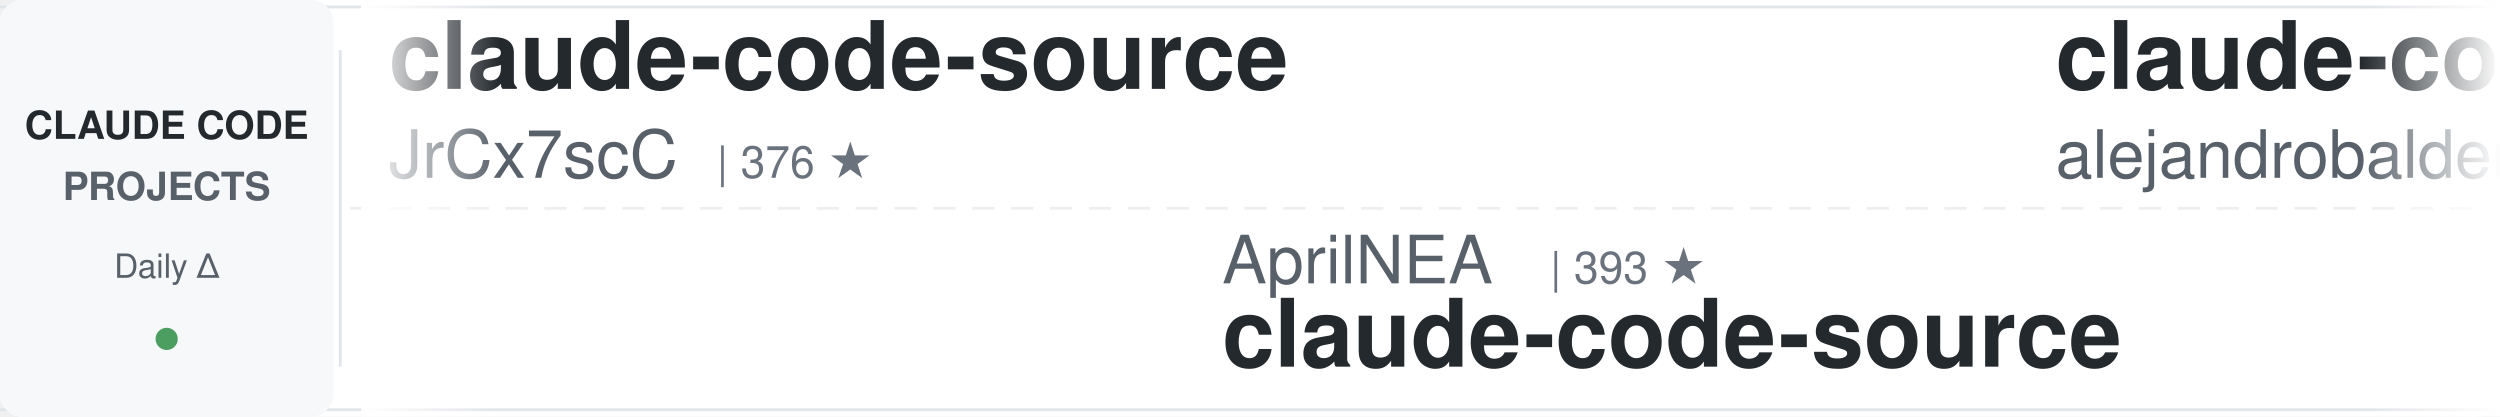
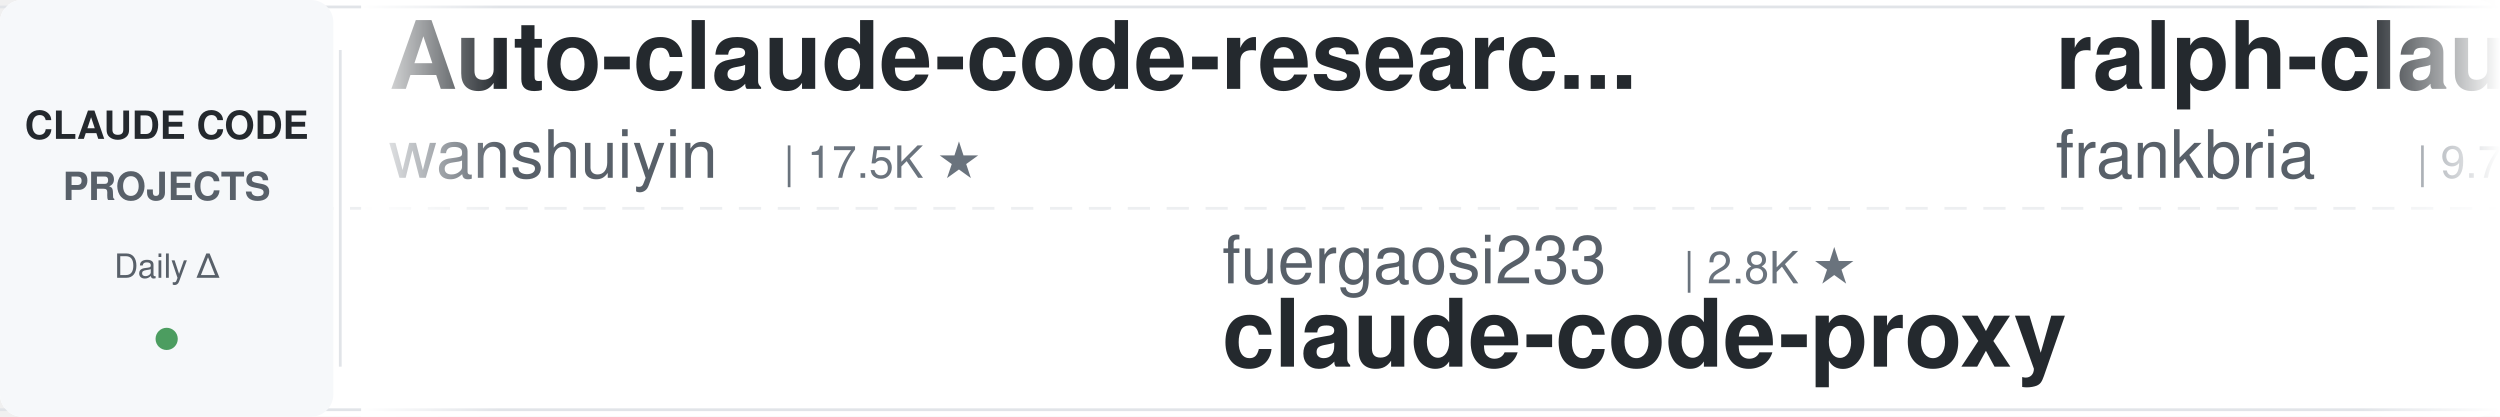
<svg xmlns="http://www.w3.org/2000/svg" width="900" height="150">
  <defs>
    <linearGradient id="leftFade" x1="0%" y1="0%" x2="100%" y2="0%">
      <stop offset="0%" style="stop-color:#ffffff;stop-opacity:1" />
      <stop offset="100%" style="stop-color:#ffffff;stop-opacity:0" />
    </linearGradient>
    <linearGradient id="rightFade" x1="0%" y1="0%" x2="100%" y2="0%">
      <stop offset="0%" style="stop-color:#ffffff;stop-opacity:0" />
      <stop offset="100%" style="stop-color:#ffffff;stop-opacity:1" />
    </linearGradient>
  </defs>
  <rect width="900" height="150" fill="#ffffff" rx="8" />
  <rect x="0" y="2" width="900" height="1" fill="#e1e4e8" />
  <rect x="0" y="147" width="900" height="1" fill="#e1e4e8" />
  <line x1="0" y1="75" x2="900" y2="75" stroke="#e1e4e8" stroke-width="1" stroke-dasharray="8 6" opacity="0.6" />
  <rect x="0" y="0" width="120" height="150" fill="#f6f8fa" rx="8" />
  <text x="60" y="50" font-family="-apple-system, BlinkMacSystemFont, 'Segoe UI', Helvetica, Arial, sans-serif" font-size="14" font-weight="600" fill="#24292e" text-anchor="middle">CLAUDE CODE</text>
  <text x="60" y="72" font-family="-apple-system, BlinkMacSystemFont, 'Segoe UI', Helvetica, Arial, sans-serif" font-size="14" font-weight="600" fill="#586069" text-anchor="middle">PROJECTS</text>
  <text x="60" y="100" font-family="-apple-system, BlinkMacSystemFont, 'Segoe UI', Helvetica, Arial, sans-serif" font-size="12" font-weight="500" fill="#586069" text-anchor="middle">Daily Δ</text>
  <circle cx="60" cy="122" r="4" fill="#22863a" opacity="0.8" />
  <rect x="122" y="18" width="1" height="114" fill="#e1e4e8" />
  <clipPath id="tickerClip">
    <rect x="130" y="0" width="770" height="150" />
  </clipPath>
  <g clip-path="url(#tickerClip)">
    <g id="tickerItems">
      <animateTransform attributeName="transform" attributeType="XML" type="translate" from="0 0" to="-3000 0" dur="54s" repeatCount="indefinite" />
      <g transform="translate(0, 0)">
-         <text x="140" y="32" font-family="-apple-system, BlinkMacSystemFont, 'Segoe UI', Helvetica, Arial, sans-serif" font-size="34" font-weight="600" fill="#24292e">claude-code-source</text>
-         <text x="140" y="64" font-family="-apple-system, BlinkMacSystemFont, 'Segoe UI', Helvetica, Arial, sans-serif" font-size="24" font-weight="400" fill="#586069">JrCx7scC</text>
-         <text x="258" y="64" font-family="-apple-system, BlinkMacSystemFont, 'Segoe UI', Helvetica, Arial, sans-serif" font-size="16" font-weight="500" fill="#6a737d">| 376 ★</text>
+         <text x="140" y="32" font-family="-apple-system, BlinkMacSystemFont, 'Segoe UI', Helvetica, Arial, sans-serif" font-size="34" font-weight="600" fill="#24292e">Auto-claude-code-researc...</text>
+         <text x="140" y="64" font-family="-apple-system, BlinkMacSystemFont, 'Segoe UI', Helvetica, Arial, sans-serif" font-size="24" font-weight="400" fill="#586069">wanshuiyin</text>
+         <text x="282" y="64" font-family="-apple-system, BlinkMacSystemFont, 'Segoe UI', Helvetica, Arial, sans-serif" font-size="16" font-weight="500" fill="#6a737d">| 17.5K ★</text>
      </g>
      <g transform="translate(300, 0)">
-         <text x="140" y="102" font-family="-apple-system, BlinkMacSystemFont, 'Segoe UI', Helvetica, Arial, sans-serif" font-size="24" font-weight="400" fill="#586069">AprilNEA</text>
-         <text x="258" y="102" font-family="-apple-system, BlinkMacSystemFont, 'Segoe UI', Helvetica, Arial, sans-serif" font-size="16" font-weight="500" fill="#6a737d">| 393 ★</text>
-         <text x="140" y="132" font-family="-apple-system, BlinkMacSystemFont, 'Segoe UI', Helvetica, Arial, sans-serif" font-size="34" font-weight="600" fill="#24292e">claude-code-source</text>
+         <text x="140" y="102" font-family="-apple-system, BlinkMacSystemFont, 'Segoe UI', Helvetica, Arial, sans-serif" font-size="24" font-weight="400" fill="#586069">fuergaosi233</text>
+         <text x="306" y="102" font-family="-apple-system, BlinkMacSystemFont, 'Segoe UI', Helvetica, Arial, sans-serif" font-size="16" font-weight="500" fill="#6a737d">| 2.8K ★</text>
+         <text x="140" y="132" font-family="-apple-system, BlinkMacSystemFont, 'Segoe UI', Helvetica, Arial, sans-serif" font-size="34" font-weight="600" fill="#24292e">claude-code-proxy</text>
      </g>
      <g transform="translate(600, 0)">
-         <text x="140" y="32" font-family="-apple-system, BlinkMacSystemFont, 'Segoe UI', Helvetica, Arial, sans-serif" font-size="34" font-weight="600" fill="#24292e">claude-code-from-source</text>
-         <text x="140" y="64" font-family="-apple-system, BlinkMacSystemFont, 'Segoe UI', Helvetica, Arial, sans-serif" font-size="24" font-weight="400" fill="#586069">alejandrobalderas</text>
-         <text x="366" y="64" font-family="-apple-system, BlinkMacSystemFont, 'Segoe UI', Helvetica, Arial, sans-serif" font-size="16" font-weight="500" fill="#6a737d">| 3.0K ★</text>
+         <text x="140" y="32" font-family="-apple-system, BlinkMacSystemFont, 'Segoe UI', Helvetica, Arial, sans-serif" font-size="34" font-weight="600" fill="#24292e">ralph-claude-code</text>
+         <text x="140" y="64" font-family="-apple-system, BlinkMacSystemFont, 'Segoe UI', Helvetica, Arial, sans-serif" font-size="24" font-weight="400" fill="#586069">frankbria</text>
+         <text x="270" y="64" font-family="-apple-system, BlinkMacSystemFont, 'Segoe UI', Helvetica, Arial, sans-serif" font-size="16" font-weight="500" fill="#6a737d">| 9.7K ★</text>
      </g>
      <g transform="translate(900, 0)">
-         <text x="140" y="102" font-family="-apple-system, BlinkMacSystemFont, 'Segoe UI', Helvetica, Arial, sans-serif" font-size="24" font-weight="400" fill="#586069">Yeachan-Heo</text>
-         <text x="294" y="102" font-family="-apple-system, BlinkMacSystemFont, 'Segoe UI', Helvetica, Arial, sans-serif" font-size="16" font-weight="500" fill="#6a737d">| 39.9K ★</text>
-         <text x="140" y="132" font-family="-apple-system, BlinkMacSystemFont, 'Segoe UI', Helvetica, Arial, sans-serif" font-size="34" font-weight="600" fill="#24292e">oh-my-claudecode</text>
+         <text x="140" y="102" font-family="-apple-system, BlinkMacSystemFont, 'Segoe UI', Helvetica, Arial, sans-serif" font-size="24" font-weight="400" fill="#586069">lorryjovens-hub</text>
+         <text x="342" y="102" font-family="-apple-system, BlinkMacSystemFont, 'Segoe UI', Helvetica, Arial, sans-serif" font-size="16" font-weight="500" fill="#6a737d">| 1.7K ★</text>
+         <text x="140" y="132" font-family="-apple-system, BlinkMacSystemFont, 'Segoe UI', Helvetica, Arial, sans-serif" font-size="34" font-weight="600" fill="#24292e">claude-code-rust</text>
      </g>
      <g transform="translate(1200, 0)">
-         <text x="140" y="32" font-family="-apple-system, BlinkMacSystemFont, 'Segoe UI', Helvetica, Arial, sans-serif" font-size="34" font-weight="600" fill="#24292e">claude-code-my-workflow</text>
-         <text x="140" y="64" font-family="-apple-system, BlinkMacSystemFont, 'Segoe UI', Helvetica, Arial, sans-serif" font-size="24" font-weight="400" fill="#586069">pedrohcgs</text>
-         <text x="270" y="64" font-family="-apple-system, BlinkMacSystemFont, 'Segoe UI', Helvetica, Arial, sans-serif" font-size="16" font-weight="500" fill="#6a737d">| 1.7K ★</text>
+         <text x="140" y="32" font-family="-apple-system, BlinkMacSystemFont, 'Segoe UI', Helvetica, Arial, sans-serif" font-size="34" font-weight="600" fill="#24292e">claude-code-reverse</text>
+         <text x="140" y="64" font-family="-apple-system, BlinkMacSystemFont, 'Segoe UI', Helvetica, Arial, sans-serif" font-size="24" font-weight="400" fill="#586069">Yuyz0112</text>
+         <text x="258" y="64" font-family="-apple-system, BlinkMacSystemFont, 'Segoe UI', Helvetica, Arial, sans-serif" font-size="16" font-weight="500" fill="#6a737d">| 2.4K ★</text>
      </g>
      <g transform="translate(1500, 0)">
-         <text x="140" y="102" font-family="-apple-system, BlinkMacSystemFont, 'Segoe UI', Helvetica, Arial, sans-serif" font-size="24" font-weight="400" fill="#586069">lintsinghua</text>
-         <text x="294" y="102" font-family="-apple-system, BlinkMacSystemFont, 'Segoe UI', Helvetica, Arial, sans-serif" font-size="16" font-weight="500" fill="#6a737d">| 4.3K ★</text>
-         <text x="140" y="132" font-family="-apple-system, BlinkMacSystemFont, 'Segoe UI', Helvetica, Arial, sans-serif" font-size="34" font-weight="600" fill="#24292e">claude-code-book</text>
+         <text x="140" y="102" font-family="-apple-system, BlinkMacSystemFont, 'Segoe UI', Helvetica, Arial, sans-serif" font-size="24" font-weight="400" fill="#586069">centminmod</text>
+         <text x="282" y="102" font-family="-apple-system, BlinkMacSystemFont, 'Segoe UI', Helvetica, Arial, sans-serif" font-size="16" font-weight="500" fill="#6a737d">| 2.7K ★</text>
+         <text x="140" y="132" font-family="-apple-system, BlinkMacSystemFont, 'Segoe UI', Helvetica, Arial, sans-serif" font-size="34" font-weight="600" fill="#24292e">my-claude-code-setup</text>
      </g>
      <g transform="translate(1800, 0)">
-         <text x="140" y="32" font-family="-apple-system, BlinkMacSystemFont, 'Segoe UI', Helvetica, Arial, sans-serif" font-size="34" font-weight="600" fill="#24292e">claude-code-video-toolki...</text>
-         <text x="140" y="64" font-family="-apple-system, BlinkMacSystemFont, 'Segoe UI', Helvetica, Arial, sans-serif" font-size="24" font-weight="400" fill="#586069">digitalsamba</text>
-         <text x="306" y="64" font-family="-apple-system, BlinkMacSystemFont, 'Segoe UI', Helvetica, Arial, sans-serif" font-size="16" font-weight="500" fill="#6a737d">| 2.2K ★</text>
+         <text x="140" y="32" font-family="-apple-system, BlinkMacSystemFont, 'Segoe UI', Helvetica, Arial, sans-serif" font-size="34" font-weight="600" fill="#24292e">everything-claude-code-z...</text>
+         <text x="140" y="64" font-family="-apple-system, BlinkMacSystemFont, 'Segoe UI', Helvetica, Arial, sans-serif" font-size="24" font-weight="400" fill="#586069">xu-xiang</text>
+         <text x="258" y="64" font-family="-apple-system, BlinkMacSystemFont, 'Segoe UI', Helvetica, Arial, sans-serif" font-size="16" font-weight="500" fill="#6a737d">| 2.0K ★</text>
      </g>
      <g transform="translate(2100, 0)">
-         <text x="140" y="102" font-family="-apple-system, BlinkMacSystemFont, 'Segoe UI', Helvetica, Arial, sans-serif" font-size="24" font-weight="400" fill="#586069">Pimzino</text>
-         <text x="246" y="102" font-family="-apple-system, BlinkMacSystemFont, 'Segoe UI', Helvetica, Arial, sans-serif" font-size="16" font-weight="500" fill="#6a737d">| 3.9K ★</text>
-         <text x="140" y="132" font-family="-apple-system, BlinkMacSystemFont, 'Segoe UI', Helvetica, Arial, sans-serif" font-size="34" font-weight="600" fill="#24292e">claude-code-spec-workflo...</text>
+         <text x="140" y="102" font-family="-apple-system, BlinkMacSystemFont, 'Segoe UI', Helvetica, Arial, sans-serif" font-size="24" font-weight="400" fill="#586069">Maciek-roboblog</text>
+         <text x="342" y="102" font-family="-apple-system, BlinkMacSystemFont, 'Segoe UI', Helvetica, Arial, sans-serif" font-size="16" font-weight="500" fill="#6a737d">| 8.7K ★</text>
+         <text x="140" y="132" font-family="-apple-system, BlinkMacSystemFont, 'Segoe UI', Helvetica, Arial, sans-serif" font-size="34" font-weight="600" fill="#24292e">Claude-Code-Usage-Monito...</text>
      </g>
      <g transform="translate(2400, 0)">
-         <text x="140" y="32" font-family="-apple-system, BlinkMacSystemFont, 'Segoe UI', Helvetica, Arial, sans-serif" font-size="34" font-weight="600" fill="#24292e">claude-code-base-action</text>
-         <text x="140" y="64" font-family="-apple-system, BlinkMacSystemFont, 'Segoe UI', Helvetica, Arial, sans-serif" font-size="24" font-weight="400" fill="#586069">anthropics</text>
-         <text x="282" y="64" font-family="-apple-system, BlinkMacSystemFont, 'Segoe UI', Helvetica, Arial, sans-serif" font-size="16" font-weight="500" fill="#6a737d">| 1.0K ★</text>
+         <text x="140" y="32" font-family="-apple-system, BlinkMacSystemFont, 'Segoe UI', Helvetica, Arial, sans-serif" font-size="34" font-weight="600" fill="#24292e">claude-code-engineering</text>
+         <text x="140" y="64" font-family="-apple-system, BlinkMacSystemFont, 'Segoe UI', Helvetica, Arial, sans-serif" font-size="24" font-weight="400" fill="#586069">huangjia2019</text>
+         <text x="306" y="64" font-family="-apple-system, BlinkMacSystemFont, 'Segoe UI', Helvetica, Arial, sans-serif" font-size="16" font-weight="500" fill="#6a737d">| 1.1K ★</text>
      </g>
      <g transform="translate(2700, 0)">
-         <text x="140" y="102" font-family="-apple-system, BlinkMacSystemFont, 'Segoe UI', Helvetica, Arial, sans-serif" font-size="24" font-weight="400" fill="#586069">repowise-dev</text>
-         <text x="306" y="102" font-family="-apple-system, BlinkMacSystemFont, 'Segoe UI', Helvetica, Arial, sans-serif" font-size="16" font-weight="500" fill="#6a737d">| 1.2K ★</text>
-         <text x="140" y="132" font-family="-apple-system, BlinkMacSystemFont, 'Segoe UI', Helvetica, Arial, sans-serif" font-size="34" font-weight="600" fill="#24292e">claude-code-prompts</text>
+         <text x="140" y="102" font-family="-apple-system, BlinkMacSystemFont, 'Segoe UI', Helvetica, Arial, sans-serif" font-size="24" font-weight="400" fill="#586069">shareAI-lab</text>
+         <text x="294" y="102" font-family="-apple-system, BlinkMacSystemFont, 'Segoe UI', Helvetica, Arial, sans-serif" font-size="16" font-weight="500" fill="#6a737d">| 78.6K ★</text>
+         <text x="140" y="132" font-family="-apple-system, BlinkMacSystemFont, 'Segoe UI', Helvetica, Arial, sans-serif" font-size="34" font-weight="600" fill="#24292e">learn-claude-code</text>
      </g>
      <g transform="translate(3000, 0)">
-         <text x="140" y="32" font-family="-apple-system, BlinkMacSystemFont, 'Segoe UI', Helvetica, Arial, sans-serif" font-size="34" font-weight="600" fill="#24292e">claude-code-source</text>
-         <text x="140" y="64" font-family="-apple-system, BlinkMacSystemFont, 'Segoe UI', Helvetica, Arial, sans-serif" font-size="24" font-weight="400" fill="#586069">JrCx7scC</text>
-         <text x="258" y="64" font-family="-apple-system, BlinkMacSystemFont, 'Segoe UI', Helvetica, Arial, sans-serif" font-size="16" font-weight="500" fill="#6a737d">| 376 ★</text>
+         <text x="140" y="32" font-family="-apple-system, BlinkMacSystemFont, 'Segoe UI', Helvetica, Arial, sans-serif" font-size="34" font-weight="600" fill="#24292e">Auto-claude-code-researc...</text>
+         <text x="140" y="64" font-family="-apple-system, BlinkMacSystemFont, 'Segoe UI', Helvetica, Arial, sans-serif" font-size="24" font-weight="400" fill="#586069">wanshuiyin</text>
+         <text x="282" y="64" font-family="-apple-system, BlinkMacSystemFont, 'Segoe UI', Helvetica, Arial, sans-serif" font-size="16" font-weight="500" fill="#6a737d">| 17.5K ★</text>
      </g>
      <g transform="translate(3300, 0)">
-         <text x="140" y="102" font-family="-apple-system, BlinkMacSystemFont, 'Segoe UI', Helvetica, Arial, sans-serif" font-size="24" font-weight="400" fill="#586069">AprilNEA</text>
-         <text x="258" y="102" font-family="-apple-system, BlinkMacSystemFont, 'Segoe UI', Helvetica, Arial, sans-serif" font-size="16" font-weight="500" fill="#6a737d">| 393 ★</text>
-         <text x="140" y="132" font-family="-apple-system, BlinkMacSystemFont, 'Segoe UI', Helvetica, Arial, sans-serif" font-size="34" font-weight="600" fill="#24292e">claude-code-source</text>
+         <text x="140" y="102" font-family="-apple-system, BlinkMacSystemFont, 'Segoe UI', Helvetica, Arial, sans-serif" font-size="24" font-weight="400" fill="#586069">fuergaosi233</text>
+         <text x="306" y="102" font-family="-apple-system, BlinkMacSystemFont, 'Segoe UI', Helvetica, Arial, sans-serif" font-size="16" font-weight="500" fill="#6a737d">| 2.8K ★</text>
+         <text x="140" y="132" font-family="-apple-system, BlinkMacSystemFont, 'Segoe UI', Helvetica, Arial, sans-serif" font-size="34" font-weight="600" fill="#24292e">claude-code-proxy</text>
      </g>
      <g transform="translate(3600, 0)">
-         <text x="140" y="32" font-family="-apple-system, BlinkMacSystemFont, 'Segoe UI', Helvetica, Arial, sans-serif" font-size="34" font-weight="600" fill="#24292e">claude-code-from-source</text>
-         <text x="140" y="64" font-family="-apple-system, BlinkMacSystemFont, 'Segoe UI', Helvetica, Arial, sans-serif" font-size="24" font-weight="400" fill="#586069">alejandrobalderas</text>
-         <text x="366" y="64" font-family="-apple-system, BlinkMacSystemFont, 'Segoe UI', Helvetica, Arial, sans-serif" font-size="16" font-weight="500" fill="#6a737d">| 3.0K ★</text>
+         <text x="140" y="32" font-family="-apple-system, BlinkMacSystemFont, 'Segoe UI', Helvetica, Arial, sans-serif" font-size="34" font-weight="600" fill="#24292e">ralph-claude-code</text>
+         <text x="140" y="64" font-family="-apple-system, BlinkMacSystemFont, 'Segoe UI', Helvetica, Arial, sans-serif" font-size="24" font-weight="400" fill="#586069">frankbria</text>
+         <text x="270" y="64" font-family="-apple-system, BlinkMacSystemFont, 'Segoe UI', Helvetica, Arial, sans-serif" font-size="16" font-weight="500" fill="#6a737d">| 9.7K ★</text>
      </g>
      <g transform="translate(3900, 0)">
-         <text x="140" y="102" font-family="-apple-system, BlinkMacSystemFont, 'Segoe UI', Helvetica, Arial, sans-serif" font-size="24" font-weight="400" fill="#586069">Yeachan-Heo</text>
-         <text x="294" y="102" font-family="-apple-system, BlinkMacSystemFont, 'Segoe UI', Helvetica, Arial, sans-serif" font-size="16" font-weight="500" fill="#6a737d">| 39.9K ★</text>
-         <text x="140" y="132" font-family="-apple-system, BlinkMacSystemFont, 'Segoe UI', Helvetica, Arial, sans-serif" font-size="34" font-weight="600" fill="#24292e">oh-my-claudecode</text>
+         <text x="140" y="102" font-family="-apple-system, BlinkMacSystemFont, 'Segoe UI', Helvetica, Arial, sans-serif" font-size="24" font-weight="400" fill="#586069">lorryjovens-hub</text>
+         <text x="342" y="102" font-family="-apple-system, BlinkMacSystemFont, 'Segoe UI', Helvetica, Arial, sans-serif" font-size="16" font-weight="500" fill="#6a737d">| 1.7K ★</text>
+         <text x="140" y="132" font-family="-apple-system, BlinkMacSystemFont, 'Segoe UI', Helvetica, Arial, sans-serif" font-size="34" font-weight="600" fill="#24292e">claude-code-rust</text>
      </g>
    </g>
  </g>
  <rect x="130" y="0" width="50" height="150" fill="url(#leftFade)" />
  <rect x="850" y="0" width="50" height="150" fill="url(#rightFade)" />
</svg>
